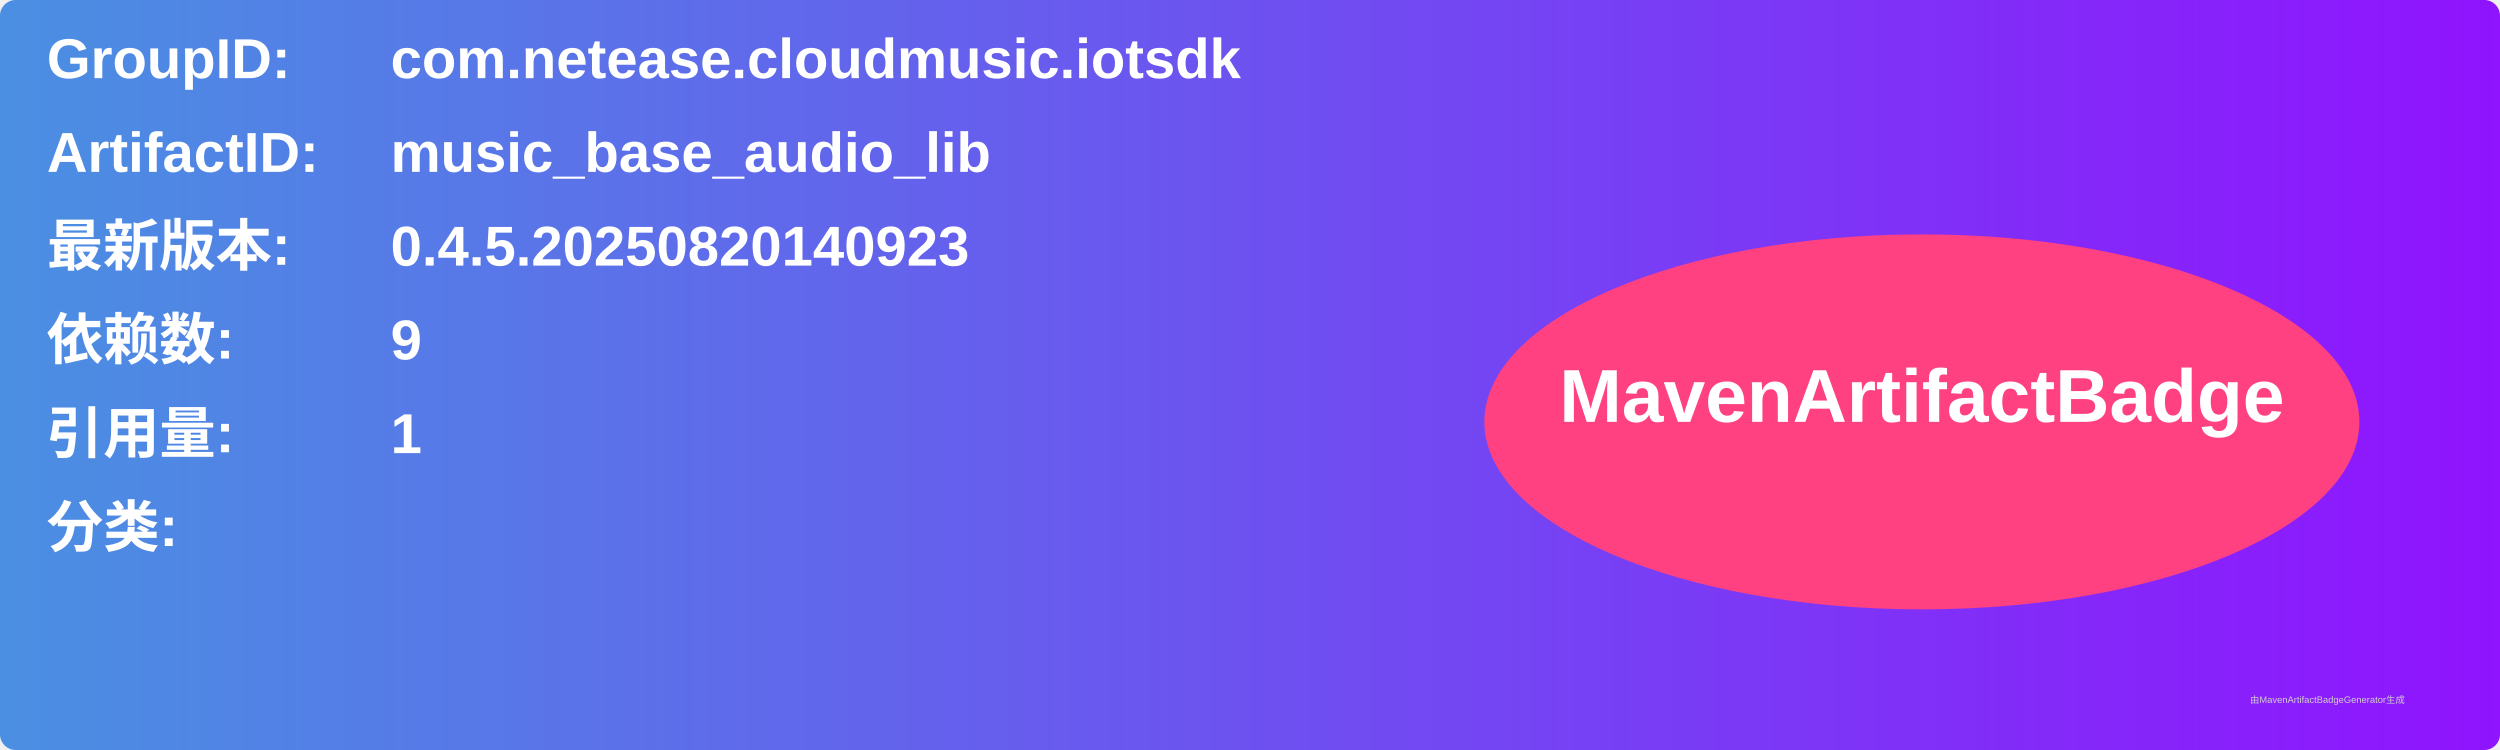
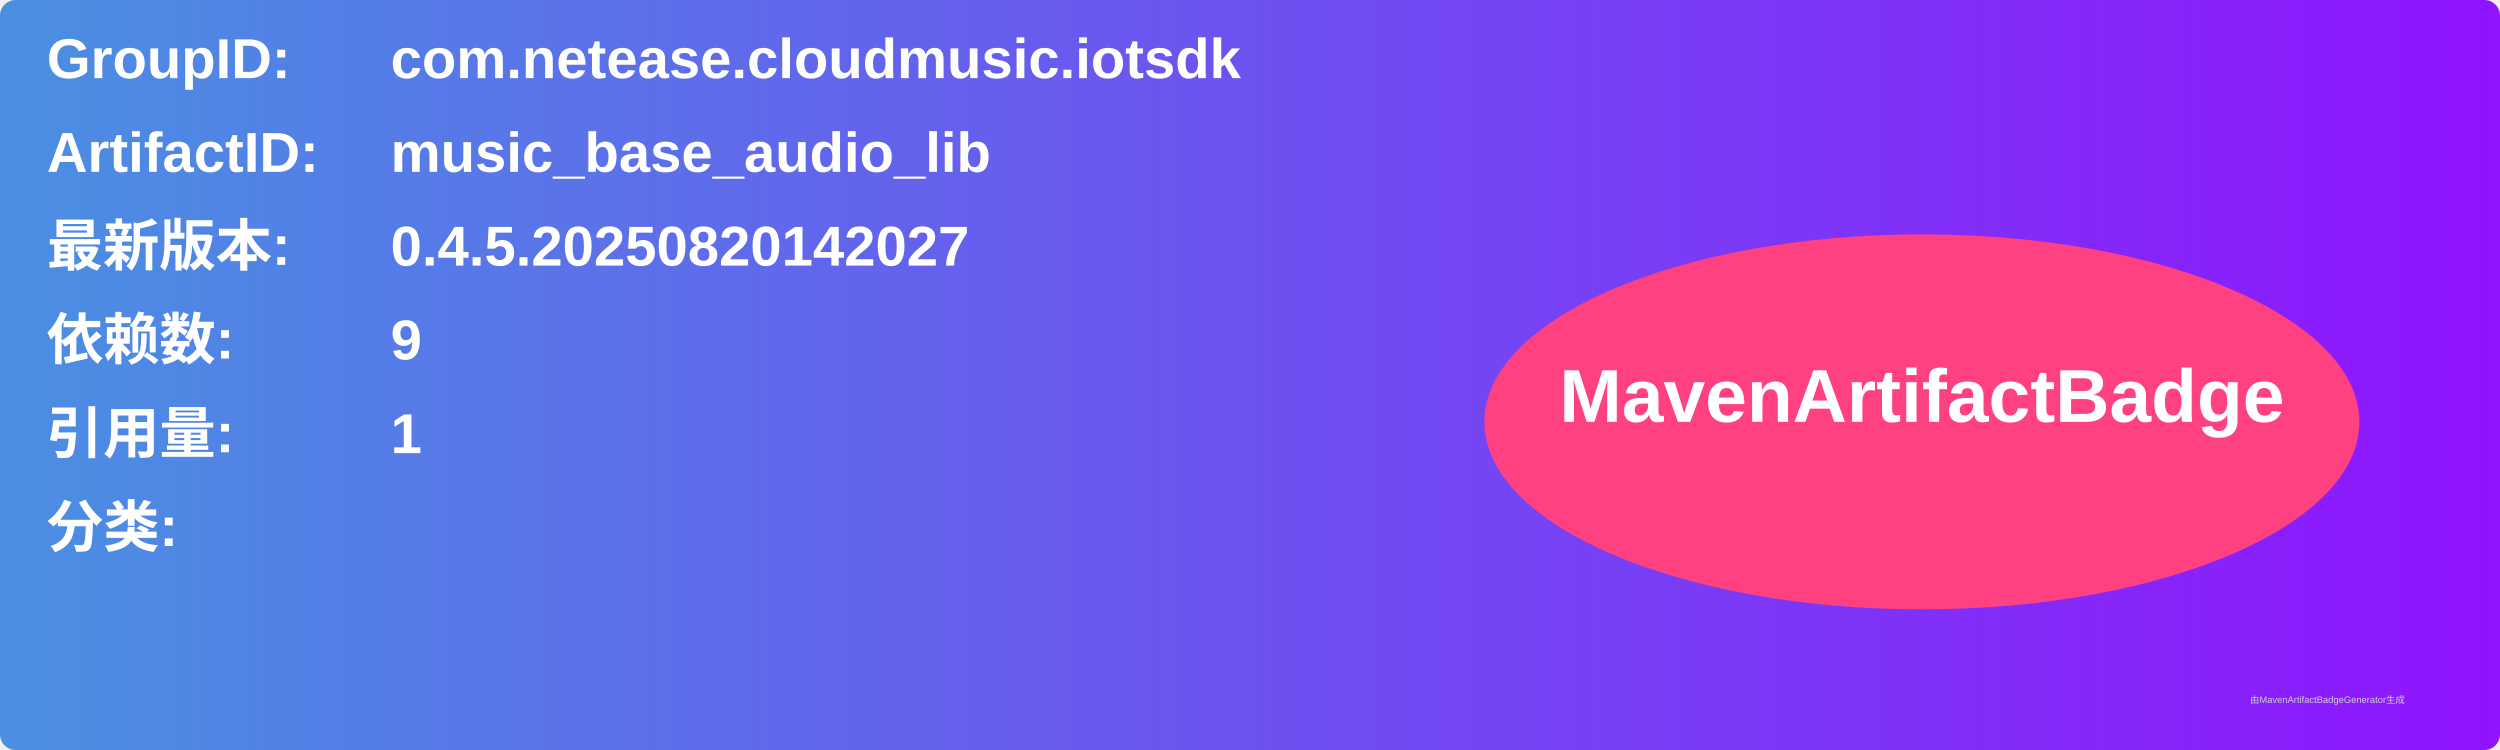
<svg xmlns="http://www.w3.org/2000/svg" width="800" height="240" viewBox="0 0 800 240">
  <linearGradient id="grad" x1="0%" y1="0%" x2="100%" y2="0%">
    <stop offset="0%" stop-color="#4a90e2" />
    <stop offset="100%" stop-color="#9013fe" />
  </linearGradient>
  <rect width="100%" height="100%" rx="5" ry="5" fill="url(#grad)" />
  <g transform="translate(15, 15)">
    <text x="0" y="10" font-family="Arial" font-size="18" fill="white" font-weight="bold" width="260">GroupID:</text>
    <text x="110" y="10" font-family="Arial" font-size="18" fill="white" font-weight="bold" width="460">com.netease.cloudmusic.iotsdk</text>
    <text x="0" y="40" font-family="Arial" font-size="18" fill="white" font-weight="bold" width="260">ArtifactID:</text>
    <text x="110" y="40" font-family="Arial" font-size="18" fill="white" font-weight="bold" width="460">music_base_audio_lib</text>
    <text x="0" y="70" font-family="Arial" font-size="18" fill="white" font-weight="bold">最新版本:</text>
    <text x="110" y="70" font-family="Arial" font-size="18" fill="white" font-weight="bold">
-       <tspan font-weight="bold">0.4.5.20250820140923</tspan>
+       <tspan font-weight="bold">0.4.5.20250820142027</tspan>
    </text>
    <text x="0" y="100" font-family="Arial" font-size="18" fill="white" font-weight="bold">依赖数: </text>
    <text x="110" y="100" font-family="Arial" font-size="18" fill="white">
      <tspan font-weight="bold">9</tspan>
    </text>
    <text x="0" y="130" font-family="Arial" font-size="18" fill="white" font-weight="bold">引用量: </text>
    <text x="110" y="130" font-family="Arial" font-size="18" fill="white">
      <tspan font-weight="bold">1</tspan>
    </text>
    <text x="0" y="160" font-family="Arial" font-size="18" fill="white" font-weight="bold">分类:</text>
    <text x="10" y="190" font-family="Arial" font-size="10" fill="white">
      <tspan font-weight="bold" />
    </text>
    <ellipse cx="600" cy="120" rx="140" ry="60" fill="#ff4081" />
    <text x="600" y="120" text-anchor="middle" font-family="Arial" font-size="24" fill="white" font-weight="bold">MavenArtifactBadge</text>
  </g>
  <text x="720" y="225" font-family="Arial" font-size="3" fill="#d0d0d0">由MavenArtifactBadgeGenerator生成</text>
</svg>
